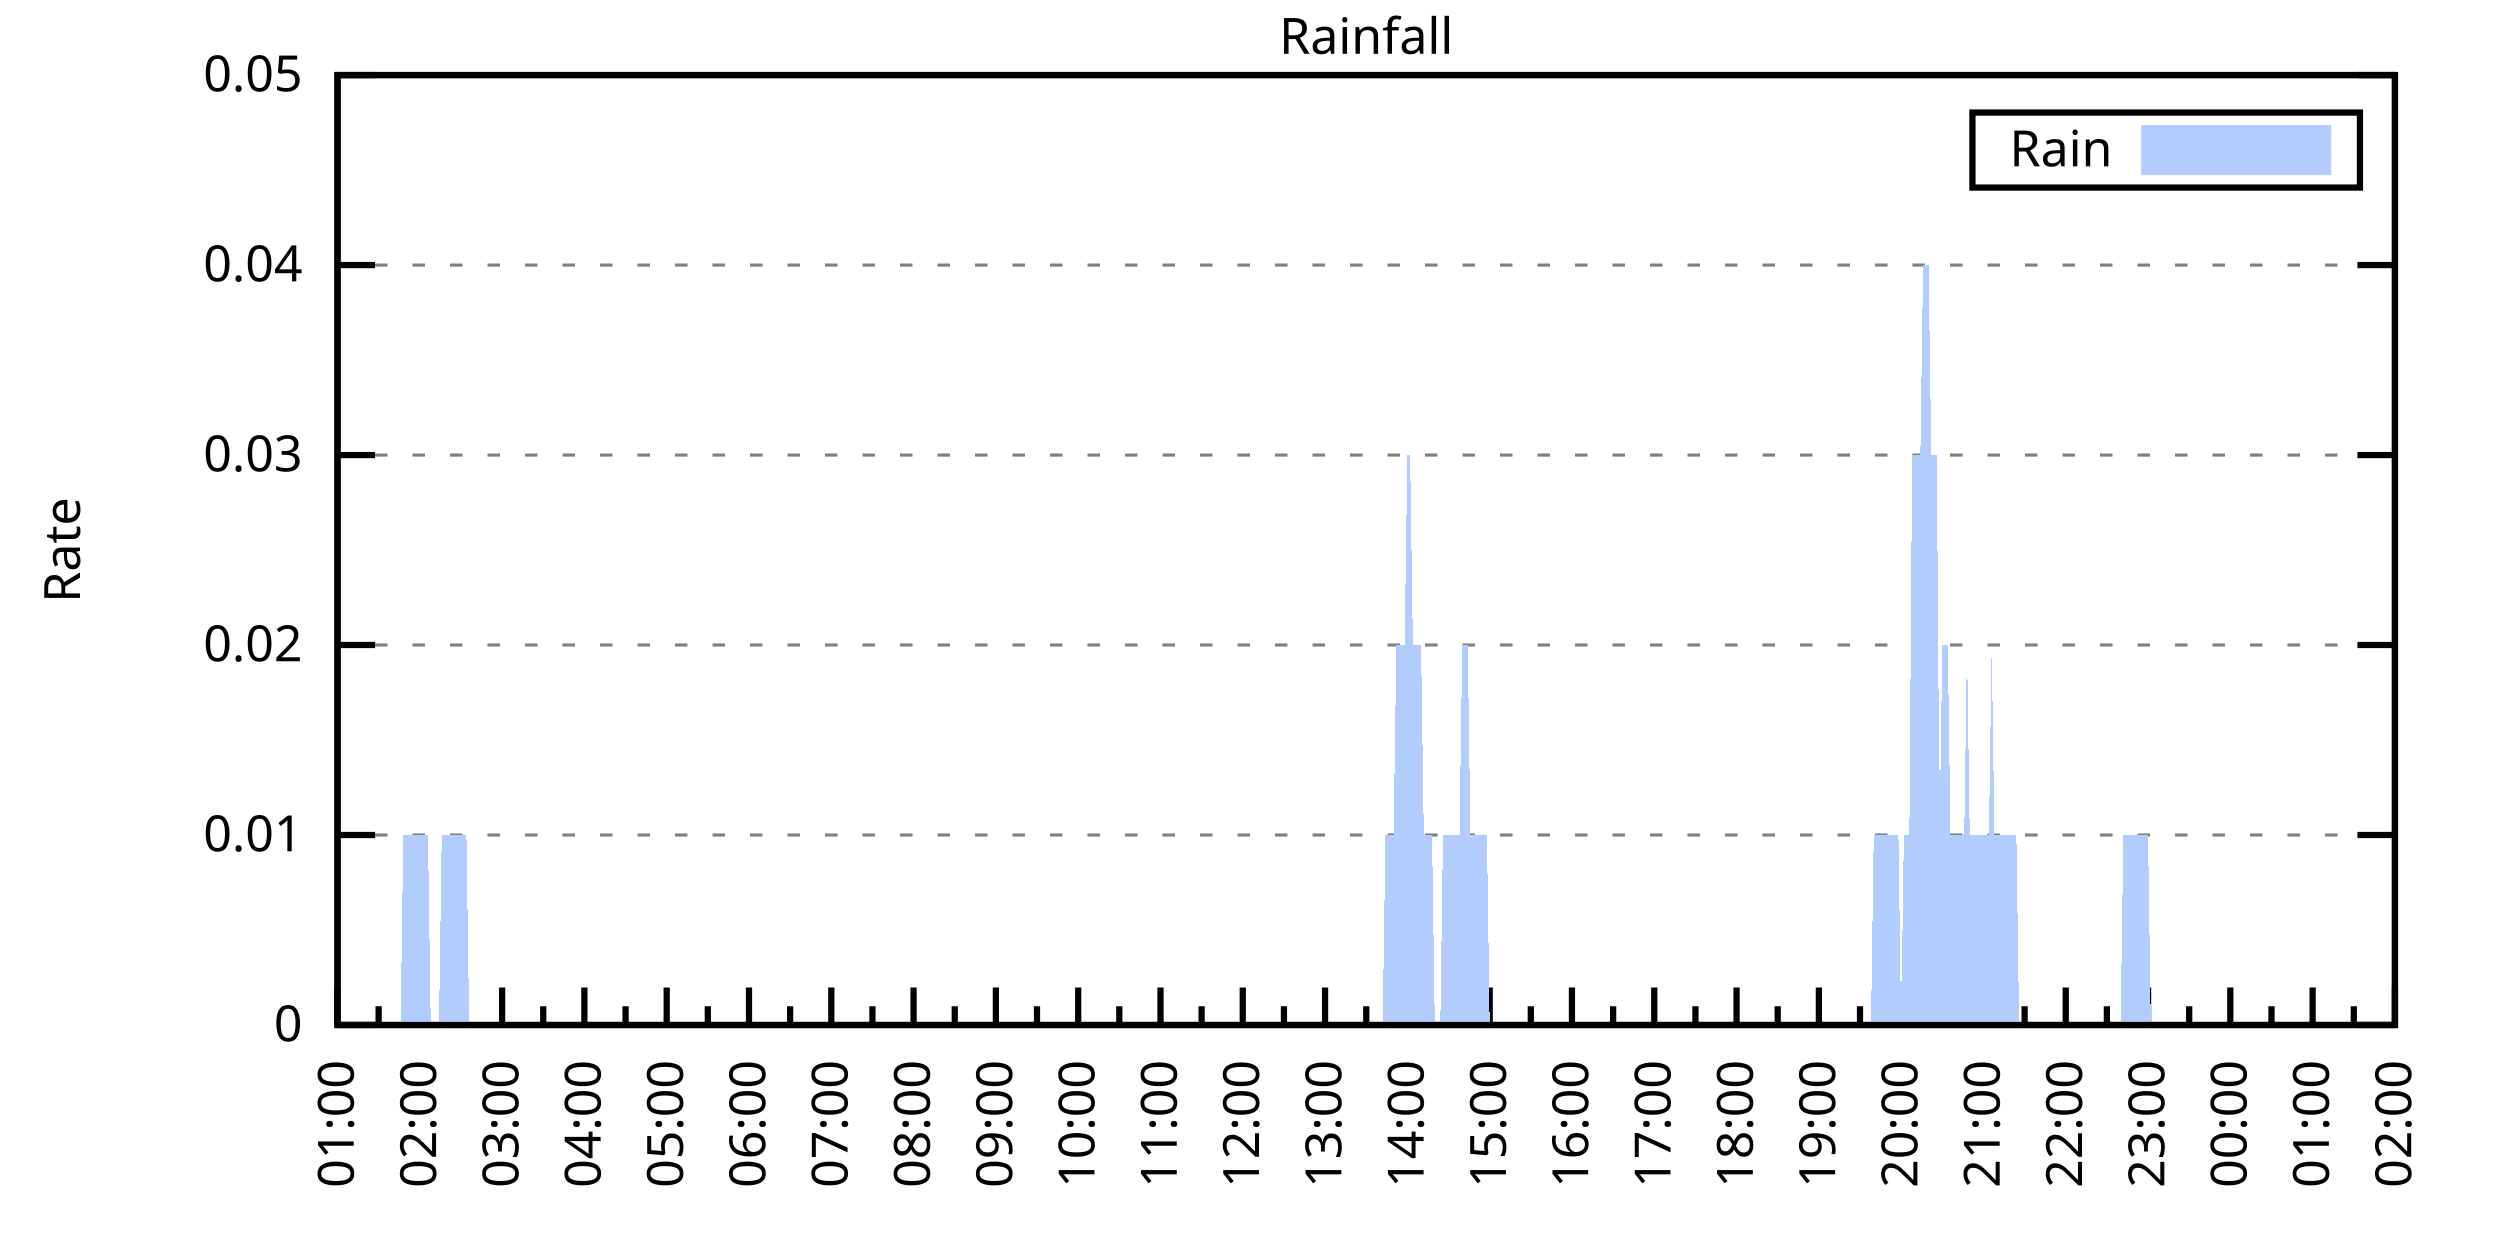
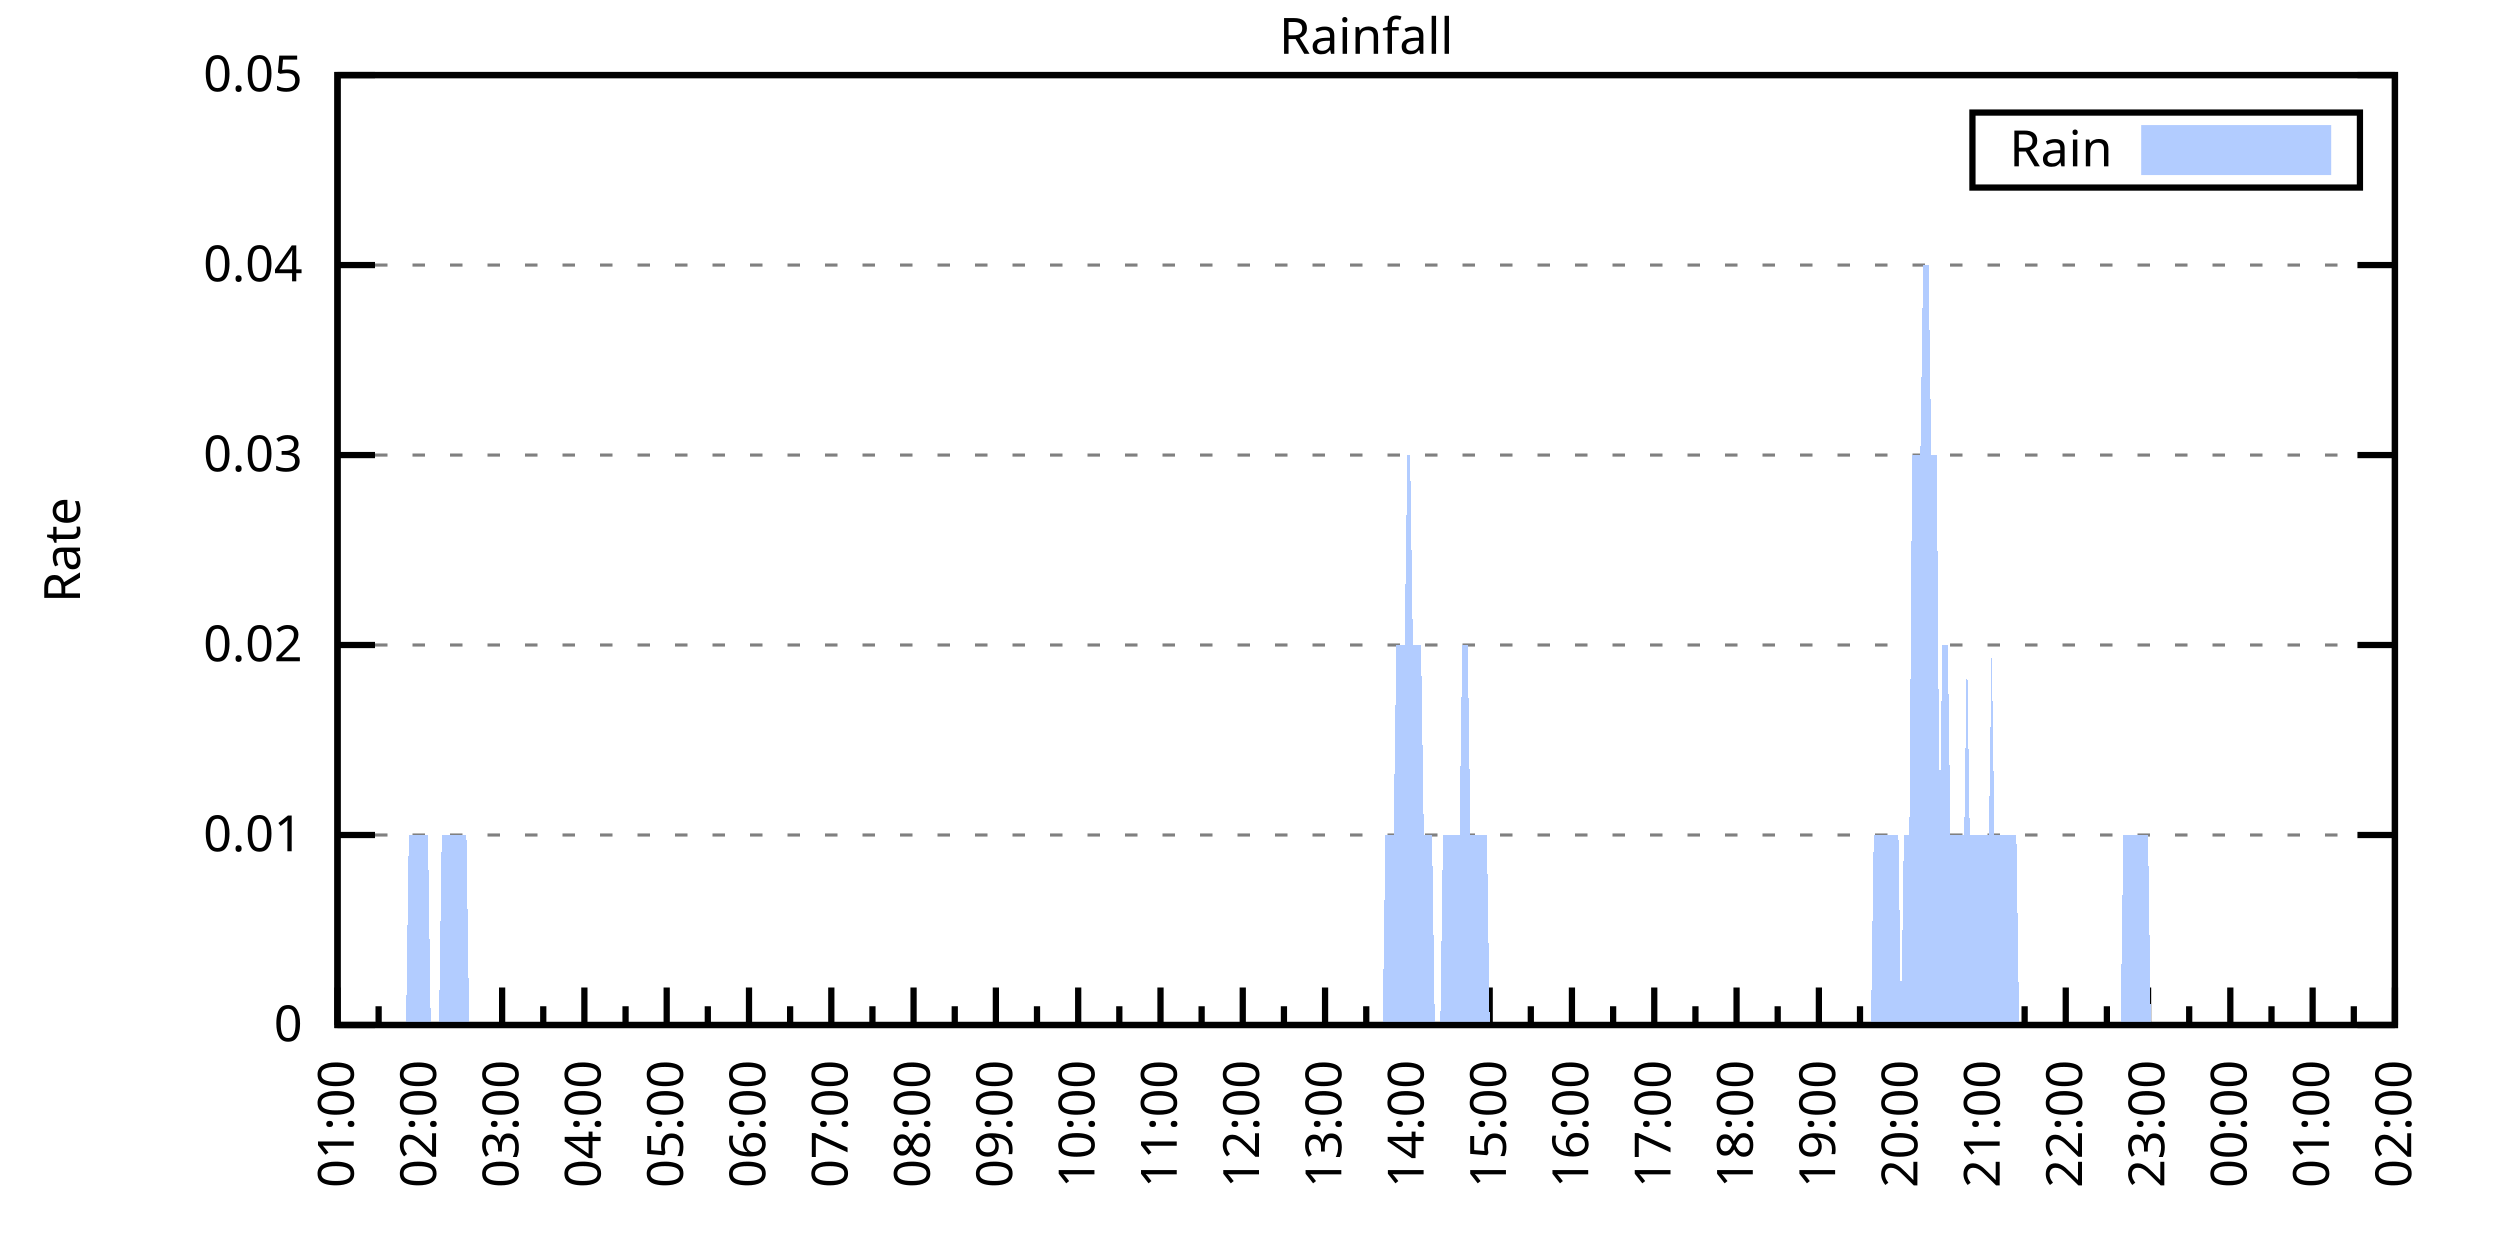
<svg xmlns="http://www.w3.org/2000/svg" xmlns:xlink="http://www.w3.org/1999/xlink" width="400" height="200" viewBox="0 0 400 200">
  <g id="gnuplot_canvas">
    <rect x="0" y="0" width="400" height="200" fill="none" />
    <defs>
      <circle id="gpDot" r="0.5" stroke-width="0.5" stroke="currentColor" />
      <path id="gpPt0" stroke-width="0.333" stroke="currentColor" d="M-1,0 h2 M0,-1 v2" />
      <path id="gpPt1" stroke-width="0.333" stroke="currentColor" d="M-1,-1 L1,1 M1,-1 L-1,1" />
      <path id="gpPt2" stroke-width="0.333" stroke="currentColor" d="M-1,0 L1,0 M0,-1 L0,1 M-1,-1 L1,1 M-1,1 L1,-1" />
      <rect id="gpPt3" stroke-width="0.333" stroke="currentColor" x="-1" y="-1" width="2" height="2" />
      <rect id="gpPt4" stroke-width="0.333" stroke="currentColor" fill="currentColor" x="-1" y="-1" width="2" height="2" />
      <circle id="gpPt5" stroke-width="0.333" stroke="currentColor" cx="0" cy="0" r="1" />
      <use xlink:href="#gpPt5" id="gpPt6" fill="currentColor" stroke="none" />
      <path id="gpPt7" stroke-width="0.333" stroke="currentColor" d="M0,-1.33 L-1.33,0.67 L1.33,0.67 z" />
      <use xlink:href="#gpPt7" id="gpPt8" fill="currentColor" stroke="none" />
      <use xlink:href="#gpPt7" id="gpPt9" stroke="currentColor" transform="rotate(180)" />
      <use xlink:href="#gpPt9" id="gpPt10" fill="currentColor" stroke="none" />
      <use xlink:href="#gpPt3" id="gpPt11" stroke="currentColor" transform="rotate(45)" />
      <use xlink:href="#gpPt11" id="gpPt12" fill="currentColor" stroke="none" />
      <path id="gpPt13" stroke-width="0.333" stroke="currentColor" d="M0,1.330 L1.265,0.411 L0.782,-1.067 L-0.782,-1.076 L-1.265,0.411 z" />
      <use xlink:href="#gpPt13" id="gpPt14" fill="currentColor" stroke="none" />
      <filter id="textbox" filterUnits="objectBoundingBox" x="0" y="0" height="1" width="1">
        <feFlood flood-color="white" flood-opacity="1" result="bgnd" />
        <feComposite in="SourceGraphic" in2="bgnd" operator="atop" />
      </filter>
      <filter id="greybox" filterUnits="objectBoundingBox" x="0" y="0" height="1" width="1">
        <feFlood flood-color="lightgrey" flood-opacity="1" result="grey" />
        <feComposite in="SourceGraphic" in2="grey" operator="atop" />
      </filter>
    </defs>
    <g fill="none" color="white" stroke="currentColor" stroke-width="1.00" stroke-linecap="butt" stroke-linejoin="miter">
</g>
    <g fill="none" color="black" stroke="currentColor" stroke-width="1.00" stroke-linecap="butt" stroke-linejoin="miter">
      <g stroke="none" shape-rendering="crispEdges">
        <polygon fill="rgb(255, 255, 255)" points="54.00,164.00 383.18,164.00 383.18,12.02 54.00,12.02 " />
      </g>
    </g>
    <g fill="none" color="black" stroke="currentColor" stroke-width="1.00" stroke-linecap="butt" stroke-linejoin="miter">
</g>
    <g fill="none" color="black" stroke="black" stroke-width="0.50" stroke-linecap="butt" stroke-linejoin="miter">
</g>
    <g fill="none" color="gray" stroke="currentColor" stroke-width="0.50" stroke-linecap="butt" stroke-linejoin="miter">
      <path stroke="gray" stroke-dasharray="2,4" class="gridline" d="M54.00,164.00 L383.19,164.00  " />
    </g>
    <g fill="none" color="gray" stroke="gray" stroke-width="1.00" stroke-linecap="butt" stroke-linejoin="miter">
</g>
    <g fill="none" color="black" stroke="currentColor" stroke-width="1.00" stroke-linecap="butt" stroke-linejoin="miter">
      <path stroke="black" d="M54.00,164.00 L60.00,164.00 M383.19,164.00 L377.19,164.00  " />
      <g transform="translate(48.40,166.60)" stroke="none" fill="black" font-family="Sans" font-size="8.00" text-anchor="end">
        <text>
          <tspan font-family="Sans"> 0</tspan>
        </text>
      </g>
    </g>
    <g fill="none" color="black" stroke="currentColor" stroke-width="1.00" stroke-linecap="butt" stroke-linejoin="miter">
</g>
    <g fill="none" color="black" stroke="black" stroke-width="0.50" stroke-linecap="butt" stroke-linejoin="miter">
</g>
    <g fill="none" color="gray" stroke="currentColor" stroke-width="0.50" stroke-linecap="butt" stroke-linejoin="miter">
      <path stroke="gray" stroke-dasharray="2,4" class="gridline" d="M54.00,133.60 L383.19,133.60  " />
    </g>
    <g fill="none" color="gray" stroke="gray" stroke-width="1.00" stroke-linecap="butt" stroke-linejoin="miter">
</g>
    <g fill="none" color="black" stroke="currentColor" stroke-width="1.00" stroke-linecap="butt" stroke-linejoin="miter">
      <path stroke="black" d="M54.00,133.60 L60.00,133.60 M383.19,133.60 L377.19,133.60  " />
      <g transform="translate(48.40,136.20)" stroke="none" fill="black" font-family="Sans" font-size="8.00" text-anchor="end">
        <text>
          <tspan font-family="Sans"> 0.01</tspan>
        </text>
      </g>
    </g>
    <g fill="none" color="black" stroke="currentColor" stroke-width="1.00" stroke-linecap="butt" stroke-linejoin="miter">
</g>
    <g fill="none" color="black" stroke="black" stroke-width="0.50" stroke-linecap="butt" stroke-linejoin="miter">
</g>
    <g fill="none" color="gray" stroke="currentColor" stroke-width="0.50" stroke-linecap="butt" stroke-linejoin="miter">
      <path stroke="gray" stroke-dasharray="2,4" class="gridline" d="M54.00,103.20 L383.19,103.20  " />
    </g>
    <g fill="none" color="gray" stroke="gray" stroke-width="1.00" stroke-linecap="butt" stroke-linejoin="miter">
</g>
    <g fill="none" color="black" stroke="currentColor" stroke-width="1.00" stroke-linecap="butt" stroke-linejoin="miter">
      <path stroke="black" d="M54.00,103.20 L60.00,103.20 M383.19,103.20 L377.19,103.20  " />
      <g transform="translate(48.40,105.80)" stroke="none" fill="black" font-family="Sans" font-size="8.00" text-anchor="end">
        <text>
          <tspan font-family="Sans"> 0.02</tspan>
        </text>
      </g>
    </g>
    <g fill="none" color="black" stroke="currentColor" stroke-width="1.00" stroke-linecap="butt" stroke-linejoin="miter">
</g>
    <g fill="none" color="black" stroke="black" stroke-width="0.50" stroke-linecap="butt" stroke-linejoin="miter">
</g>
    <g fill="none" color="gray" stroke="currentColor" stroke-width="0.50" stroke-linecap="butt" stroke-linejoin="miter">
      <path stroke="gray" stroke-dasharray="2,4" class="gridline" d="M54.00,72.81 L383.19,72.81  " />
    </g>
    <g fill="none" color="gray" stroke="gray" stroke-width="1.00" stroke-linecap="butt" stroke-linejoin="miter">
</g>
    <g fill="none" color="black" stroke="currentColor" stroke-width="1.00" stroke-linecap="butt" stroke-linejoin="miter">
      <path stroke="black" d="M54.00,72.81 L60.00,72.81 M383.19,72.81 L377.19,72.81  " />
      <g transform="translate(48.40,75.41)" stroke="none" fill="black" font-family="Sans" font-size="8.00" text-anchor="end">
        <text>
          <tspan font-family="Sans"> 0.03</tspan>
        </text>
      </g>
    </g>
    <g fill="none" color="black" stroke="currentColor" stroke-width="1.00" stroke-linecap="butt" stroke-linejoin="miter">
</g>
    <g fill="none" color="black" stroke="black" stroke-width="0.50" stroke-linecap="butt" stroke-linejoin="miter">
</g>
    <g fill="none" color="gray" stroke="currentColor" stroke-width="0.50" stroke-linecap="butt" stroke-linejoin="miter">
      <path stroke="gray" stroke-dasharray="2,4" class="gridline" d="M54.00,42.41 L383.19,42.41  " />
    </g>
    <g fill="none" color="gray" stroke="gray" stroke-width="1.00" stroke-linecap="butt" stroke-linejoin="miter">
</g>
    <g fill="none" color="black" stroke="currentColor" stroke-width="1.00" stroke-linecap="butt" stroke-linejoin="miter">
      <path stroke="black" d="M54.00,42.41 L60.00,42.41 M383.19,42.41 L377.19,42.41  " />
      <g transform="translate(48.40,45.01)" stroke="none" fill="black" font-family="Sans" font-size="8.00" text-anchor="end">
        <text>
          <tspan font-family="Sans"> 0.04</tspan>
        </text>
      </g>
    </g>
    <g fill="none" color="black" stroke="currentColor" stroke-width="1.00" stroke-linecap="butt" stroke-linejoin="miter">
</g>
    <g fill="none" color="black" stroke="black" stroke-width="0.50" stroke-linecap="butt" stroke-linejoin="miter">
</g>
    <g fill="none" color="gray" stroke="currentColor" stroke-width="0.50" stroke-linecap="butt" stroke-linejoin="miter">
      <path stroke="gray" stroke-dasharray="2,4" class="gridline" d="M54.00,12.01 L383.19,12.01  " />
    </g>
    <g fill="none" color="gray" stroke="gray" stroke-width="1.00" stroke-linecap="butt" stroke-linejoin="miter">
</g>
    <g fill="none" color="black" stroke="currentColor" stroke-width="1.00" stroke-linecap="butt" stroke-linejoin="miter">
      <path stroke="black" d="M54.00,12.01 L60.00,12.01 M383.19,12.01 L377.19,12.01  " />
      <g transform="translate(48.40,14.61)" stroke="none" fill="black" font-family="Sans" font-size="8.00" text-anchor="end">
        <text>
          <tspan font-family="Sans"> 0.05</tspan>
        </text>
      </g>
    </g>
    <g fill="none" color="black" stroke="currentColor" stroke-width="1.00" stroke-linecap="butt" stroke-linejoin="miter">
      <path stroke="black" d="M54.00,164.00 L54.00,158.00  " />
      <g transform="translate(56.60,169.60) rotate(270)" stroke="none" fill="black" font-family="Sans" font-size="8.00" text-anchor="end">
        <text>
          <tspan font-family="Sans">01:00</tspan>
        </text>
      </g>
    </g>
    <g fill="none" color="black" stroke="currentColor" stroke-width="1.00" stroke-linecap="butt" stroke-linejoin="miter">
      <path stroke="black" d="M60.58,164.00 L60.58,161.00 M67.17,164.00 L67.17,158.00  " />
      <g transform="translate(69.77,169.60) rotate(270)" stroke="none" fill="black" font-family="Sans" font-size="8.00" text-anchor="end">
        <text>
          <tspan font-family="Sans">02:00</tspan>
        </text>
      </g>
    </g>
    <g fill="none" color="black" stroke="currentColor" stroke-width="1.00" stroke-linecap="butt" stroke-linejoin="miter">
      <path stroke="black" d="M73.75,164.00 L73.75,161.00 M80.34,164.00 L80.34,158.00  " />
      <g transform="translate(82.94,169.60) rotate(270)" stroke="none" fill="black" font-family="Sans" font-size="8.00" text-anchor="end">
        <text>
          <tspan font-family="Sans">03:00</tspan>
        </text>
      </g>
    </g>
    <g fill="none" color="black" stroke="currentColor" stroke-width="1.00" stroke-linecap="butt" stroke-linejoin="miter">
      <path stroke="black" d="M86.92,164.00 L86.92,161.00 M93.50,164.00 L93.50,158.00  " />
      <g transform="translate(96.10,169.60) rotate(270)" stroke="none" fill="black" font-family="Sans" font-size="8.00" text-anchor="end">
        <text>
          <tspan font-family="Sans">04:00</tspan>
        </text>
      </g>
    </g>
    <g fill="none" color="black" stroke="currentColor" stroke-width="1.00" stroke-linecap="butt" stroke-linejoin="miter">
      <path stroke="black" d="M100.09,164.00 L100.09,161.00 M106.67,164.00 L106.67,158.00  " />
      <g transform="translate(109.27,169.60) rotate(270)" stroke="none" fill="black" font-family="Sans" font-size="8.00" text-anchor="end">
        <text>
          <tspan font-family="Sans">05:00</tspan>
        </text>
      </g>
    </g>
    <g fill="none" color="black" stroke="currentColor" stroke-width="1.00" stroke-linecap="butt" stroke-linejoin="miter">
      <path stroke="black" d="M113.25,164.00 L113.25,161.00 M119.84,164.00 L119.84,158.00  " />
      <g transform="translate(122.44,169.60) rotate(270)" stroke="none" fill="black" font-family="Sans" font-size="8.00" text-anchor="end">
        <text>
          <tspan font-family="Sans">06:00</tspan>
        </text>
      </g>
    </g>
    <g fill="none" color="black" stroke="currentColor" stroke-width="1.00" stroke-linecap="butt" stroke-linejoin="miter">
      <path stroke="black" d="M126.42,164.00 L126.42,161.00 M133.01,164.00 L133.01,158.00  " />
      <g transform="translate(135.61,169.60) rotate(270)" stroke="none" fill="black" font-family="Sans" font-size="8.00" text-anchor="end">
        <text>
          <tspan font-family="Sans">07:00</tspan>
        </text>
      </g>
    </g>
    <g fill="none" color="black" stroke="currentColor" stroke-width="1.00" stroke-linecap="butt" stroke-linejoin="miter">
      <path stroke="black" d="M139.59,164.00 L139.59,161.00 M146.17,164.00 L146.17,158.00  " />
      <g transform="translate(148.77,169.60) rotate(270)" stroke="none" fill="black" font-family="Sans" font-size="8.00" text-anchor="end">
        <text>
          <tspan font-family="Sans">08:00</tspan>
        </text>
      </g>
    </g>
    <g fill="none" color="black" stroke="currentColor" stroke-width="1.00" stroke-linecap="butt" stroke-linejoin="miter">
      <path stroke="black" d="M152.76,164.00 L152.76,161.00 M159.34,164.00 L159.34,158.00  " />
      <g transform="translate(161.94,169.60) rotate(270)" stroke="none" fill="black" font-family="Sans" font-size="8.00" text-anchor="end">
        <text>
          <tspan font-family="Sans">09:00</tspan>
        </text>
      </g>
    </g>
    <g fill="none" color="black" stroke="currentColor" stroke-width="1.00" stroke-linecap="butt" stroke-linejoin="miter">
      <path stroke="black" d="M165.92,164.00 L165.92,161.00 M172.51,164.00 L172.51,158.00  " />
      <g transform="translate(175.11,169.60) rotate(270)" stroke="none" fill="black" font-family="Sans" font-size="8.00" text-anchor="end">
        <text>
          <tspan font-family="Sans">10:00</tspan>
        </text>
      </g>
    </g>
    <g fill="none" color="black" stroke="currentColor" stroke-width="1.00" stroke-linecap="butt" stroke-linejoin="miter">
      <path stroke="black" d="M179.09,164.00 L179.09,161.00 M185.68,164.00 L185.68,158.00  " />
      <g transform="translate(188.28,169.60) rotate(270)" stroke="none" fill="black" font-family="Sans" font-size="8.00" text-anchor="end">
        <text>
          <tspan font-family="Sans">11:00</tspan>
        </text>
      </g>
    </g>
    <g fill="none" color="black" stroke="currentColor" stroke-width="1.00" stroke-linecap="butt" stroke-linejoin="miter">
      <path stroke="black" d="M192.26,164.00 L192.26,161.00 M198.84,164.00 L198.84,158.00  " />
      <g transform="translate(201.44,169.60) rotate(270)" stroke="none" fill="black" font-family="Sans" font-size="8.00" text-anchor="end">
        <text>
          <tspan font-family="Sans">12:00</tspan>
        </text>
      </g>
    </g>
    <g fill="none" color="black" stroke="currentColor" stroke-width="1.00" stroke-linecap="butt" stroke-linejoin="miter">
      <path stroke="black" d="M205.43,164.00 L205.43,161.00 M212.01,164.00 L212.01,158.00  " />
      <g transform="translate(214.61,169.60) rotate(270)" stroke="none" fill="black" font-family="Sans" font-size="8.00" text-anchor="end">
        <text>
          <tspan font-family="Sans">13:00</tspan>
        </text>
      </g>
    </g>
    <g fill="none" color="black" stroke="currentColor" stroke-width="1.00" stroke-linecap="butt" stroke-linejoin="miter">
      <path stroke="black" d="M218.60,164.00 L218.60,161.00 M225.18,164.00 L225.18,158.00  " />
      <g transform="translate(227.78,169.60) rotate(270)" stroke="none" fill="black" font-family="Sans" font-size="8.00" text-anchor="end">
        <text>
          <tspan font-family="Sans">14:00</tspan>
        </text>
      </g>
    </g>
    <g fill="none" color="black" stroke="currentColor" stroke-width="1.00" stroke-linecap="butt" stroke-linejoin="miter">
      <path stroke="black" d="M231.76,164.00 L231.76,161.00 M238.35,164.00 L238.35,158.00  " />
      <g transform="translate(240.95,169.60) rotate(270)" stroke="none" fill="black" font-family="Sans" font-size="8.00" text-anchor="end">
        <text>
          <tspan font-family="Sans">15:00</tspan>
        </text>
      </g>
    </g>
    <g fill="none" color="black" stroke="currentColor" stroke-width="1.00" stroke-linecap="butt" stroke-linejoin="miter">
      <path stroke="black" d="M244.93,164.00 L244.93,161.00 M251.51,164.00 L251.51,158.00  " />
      <g transform="translate(254.11,169.60) rotate(270)" stroke="none" fill="black" font-family="Sans" font-size="8.00" text-anchor="end">
        <text>
          <tspan font-family="Sans">16:00</tspan>
        </text>
      </g>
    </g>
    <g fill="none" color="black" stroke="currentColor" stroke-width="1.00" stroke-linecap="butt" stroke-linejoin="miter">
      <path stroke="black" d="M258.10,164.00 L258.10,161.00 M264.68,164.00 L264.68,158.00  " />
      <g transform="translate(267.28,169.60) rotate(270)" stroke="none" fill="black" font-family="Sans" font-size="8.00" text-anchor="end">
        <text>
          <tspan font-family="Sans">17:00</tspan>
        </text>
      </g>
    </g>
    <g fill="none" color="black" stroke="currentColor" stroke-width="1.00" stroke-linecap="butt" stroke-linejoin="miter">
      <path stroke="black" d="M271.27,164.00 L271.27,161.00 M277.85,164.00 L277.85,158.00  " />
      <g transform="translate(280.45,169.60) rotate(270)" stroke="none" fill="black" font-family="Sans" font-size="8.00" text-anchor="end">
        <text>
          <tspan font-family="Sans">18:00</tspan>
        </text>
      </g>
    </g>
    <g fill="none" color="black" stroke="currentColor" stroke-width="1.00" stroke-linecap="butt" stroke-linejoin="miter">
      <path stroke="black" d="M284.43,164.00 L284.43,161.00 M291.02,164.00 L291.02,158.00  " />
      <g transform="translate(293.62,169.60) rotate(270)" stroke="none" fill="black" font-family="Sans" font-size="8.00" text-anchor="end">
        <text>
          <tspan font-family="Sans">19:00</tspan>
        </text>
      </g>
    </g>
    <g fill="none" color="black" stroke="currentColor" stroke-width="1.00" stroke-linecap="butt" stroke-linejoin="miter">
      <path stroke="black" d="M297.60,164.00 L297.60,161.00 M304.18,164.00 L304.18,158.00  " />
      <g transform="translate(306.78,169.60) rotate(270)" stroke="none" fill="black" font-family="Sans" font-size="8.00" text-anchor="end">
        <text>
          <tspan font-family="Sans">20:00</tspan>
        </text>
      </g>
    </g>
    <g fill="none" color="black" stroke="currentColor" stroke-width="1.00" stroke-linecap="butt" stroke-linejoin="miter">
      <path stroke="black" d="M310.77,164.00 L310.77,161.00 M317.35,164.00 L317.35,158.00  " />
      <g transform="translate(319.95,169.60) rotate(270)" stroke="none" fill="black" font-family="Sans" font-size="8.00" text-anchor="end">
        <text>
          <tspan font-family="Sans">21:00</tspan>
        </text>
      </g>
    </g>
    <g fill="none" color="black" stroke="currentColor" stroke-width="1.00" stroke-linecap="butt" stroke-linejoin="miter">
      <path stroke="black" d="M323.94,164.00 L323.94,161.00 M330.52,164.00 L330.52,158.00  " />
      <g transform="translate(333.12,169.60) rotate(270)" stroke="none" fill="black" font-family="Sans" font-size="8.00" text-anchor="end">
        <text>
          <tspan font-family="Sans">22:00</tspan>
        </text>
      </g>
    </g>
    <g fill="none" color="black" stroke="currentColor" stroke-width="1.00" stroke-linecap="butt" stroke-linejoin="miter">
      <path stroke="black" d="M337.10,164.00 L337.10,161.00 M343.69,164.00 L343.69,158.00  " />
      <g transform="translate(346.29,169.60) rotate(270)" stroke="none" fill="black" font-family="Sans" font-size="8.00" text-anchor="end">
        <text>
          <tspan font-family="Sans">23:00</tspan>
        </text>
      </g>
    </g>
    <g fill="none" color="black" stroke="currentColor" stroke-width="1.00" stroke-linecap="butt" stroke-linejoin="miter">
      <path stroke="black" d="M350.27,164.00 L350.27,161.00 M356.85,164.00 L356.85,158.00  " />
      <g transform="translate(359.45,169.60) rotate(270)" stroke="none" fill="black" font-family="Sans" font-size="8.00" text-anchor="end">
        <text>
          <tspan font-family="Sans">00:00</tspan>
        </text>
      </g>
    </g>
    <g fill="none" color="black" stroke="currentColor" stroke-width="1.00" stroke-linecap="butt" stroke-linejoin="miter">
      <path stroke="black" d="M363.44,164.00 L363.44,161.00 M370.02,164.00 L370.02,158.00  " />
      <g transform="translate(372.62,169.60) rotate(270)" stroke="none" fill="black" font-family="Sans" font-size="8.00" text-anchor="end">
        <text>
          <tspan font-family="Sans">01:00</tspan>
        </text>
      </g>
    </g>
    <g fill="none" color="black" stroke="currentColor" stroke-width="1.00" stroke-linecap="butt" stroke-linejoin="miter">
      <path stroke="black" d="M376.61,164.00 L376.61,161.00 M383.19,164.00 L383.19,158.00  " />
      <g transform="translate(385.79,169.60) rotate(270)" stroke="none" fill="black" font-family="Sans" font-size="8.00" text-anchor="end">
        <text>
          <tspan font-family="Sans">02:00</tspan>
        </text>
      </g>
    </g>
    <g fill="none" color="black" stroke="currentColor" stroke-width="1.00" stroke-linecap="butt" stroke-linejoin="miter">
</g>
    <g fill="none" color="black" stroke="currentColor" stroke-width="1.00" stroke-linecap="butt" stroke-linejoin="miter">
      <path stroke="black" d="M54.00,12.01 L54.00,164.00 L383.19,164.00 L383.19,12.01 L54.00,12.01 Z  " />
    </g>
    <g fill="none" color="black" stroke="currentColor" stroke-width="1.00" stroke-linecap="butt" stroke-linejoin="miter">
      <g transform="translate(12.80,88.01) rotate(270)" stroke="none" fill="black" font-family="Sans" font-size="8.00" text-anchor="middle">
        <text>
          <tspan font-family="Sans">Rate</tspan>
        </text>
      </g>
    </g>
    <g fill="none" color="black" stroke="currentColor" stroke-width="1.00" stroke-linecap="butt" stroke-linejoin="miter">
</g>
    <g fill="none" color="black" stroke="currentColor" stroke-width="1.00" stroke-linecap="butt" stroke-linejoin="miter">
      <path stroke="black" d="M315.59,30.01 L315.59,18.01 L377.59,18.01 L377.59,30.01 L315.59,30.01 Z  " />
    </g>
    <g id="Rainfall_plot_1">
      <g fill="none" color="white" stroke="black" stroke-width="2.00" stroke-linecap="butt" stroke-linejoin="miter">
</g>
      <g fill="none" color="black" stroke="currentColor" stroke-width="2.00" stroke-linecap="butt" stroke-linejoin="miter">
        <g transform="translate(337.99,26.61)" stroke="none" fill="black" font-family="Sans" font-size="8.00" text-anchor="end">
          <text>
            <tspan font-family="Sans">Rain</tspan>
          </text>
        </g>
      </g>
      <g fill="none" color="black" stroke="currentColor" stroke-width="2.00" stroke-linecap="butt" stroke-linejoin="miter">
        <g stroke="none" shape-rendering="crispEdges">
          <polygon fill="rgb(178, 204, 255)" points="343.59,27.01 371.99,27.01 371.99,21.01 343.59,21.01 " />
        </g>
        <path stroke="rgb(178, 204, 255)" d="M343.59,27.01 L371.99,27.01 L371.99,21.01 L343.59,21.01 L343.59,27.01 Z  " />
      </g>
      <g fill="none" color="black" stroke="currentColor" stroke-width="2.00" stroke-linecap="butt" stroke-linejoin="miter">
        <g stroke="none" shape-rendering="crispEdges">
-           <polygon fill="rgb(178, 204, 255)" points="57.51,164.00 57.95,164.00 58.39,164.00 58.83,164.00 59.27,164.00 59.71,164.00 60.14,164.00 60.58,164.00 61.02,164.00 61.46,164.00 61.90,164.00 62.34,164.00 62.78,164.00 63.22,164.00 63.66,164.00 64.10,164.00 64.53,133.60 64.97,133.60 65.41,133.60 65.85,133.60 66.29,133.60 66.73,133.60 67.17,133.60 67.61,133.60 68.05,133.60 68.48,133.60 68.92,164.00 69.36,164.00 69.80,164.00 70.24,164.00 70.68,133.60 71.12,133.60 71.56,133.60 72.00,133.60 72.43,133.60 72.87,133.60 73.31,133.60 73.75,133.60 74.19,133.60 74.63,133.60 75.07,164.00 75.51,164.00 75.95,164.00 76.38,164.00 76.82,164.00 77.26,164.00 77.70,164.00 78.14,164.00 78.58,164.00 79.02,164.00 79.46,164.00 79.90,164.00 80.34,164.00 80.77,164.00 81.21,164.00 81.65,164.00 82.09,164.00 82.53,164.00 82.97,164.00 83.41,164.00 83.85,164.00 84.29,164.00 84.72,164.00 85.16,164.00 85.60,164.00 86.04,164.00 86.48,164.00 86.92,164.00 87.36,164.00 87.80,164.00 88.24,164.00 88.67,164.00 89.11,164.00 89.55,164.00 89.99,164.00 90.43,164.00 90.87,164.00 91.31,164.00 91.75,164.00 92.19,164.00 92.62,164.00 93.06,164.00 93.50,164.00 93.94,164.00 94.38,164.00 94.82,164.00 95.26,164.00 95.70,164.00 96.14,164.00 96.58,164.00 97.01,164.00 97.45,164.00 97.89,164.00 98.33,164.00 98.77,164.00 99.21,164.00 99.65,164.00 100.09,164.00 100.53,164.00 100.96,164.00 101.40,164.00 101.84,164.00 102.28,164.00 102.72,164.00 103.16,164.00 103.60,164.00 104.04,164.00 104.48,164.00 104.91,164.00 105.35,164.00 105.79,164.00 106.23,164.00 106.67,164.00 107.11,164.00 107.55,164.00 107.99,164.00 108.43,164.00 108.87,164.00 109.30,164.00 109.74,164.00 110.18,164.00 110.62,164.00 111.06,164.00 111.50,164.00 111.94,164.00 112.38,164.00 112.82,164.00 113.25,164.00 113.69,164.00 114.13,164.00 114.57,164.00 115.01,164.00 115.45,164.00 115.89,164.00 116.33,164.00 116.77,164.00 117.20,164.00 117.64,164.00 118.08,164.00 118.52,164.00 118.96,164.00 119.40,164.00 119.84,164.00 120.28,164.00 120.72,164.00 121.15,164.00 121.59,164.00 122.03,164.00 122.47,164.00 122.91,164.00 123.35,164.00 123.79,164.00 124.23,164.00 124.67,164.00 125.11,164.00 125.54,164.00 125.98,164.00 126.42,164.00 126.86,164.00 127.30,164.00 127.74,164.00 128.18,164.00 128.62,164.00 129.06,164.00 129.49,164.00 129.93,164.00 130.37,164.00 130.81,164.00 131.25,164.00 131.69,164.00 132.13,164.00 132.57,164.00 133.01,164.00 133.44,164.00 133.88,164.00 134.32,164.00 134.76,164.00 135.20,164.00 135.64,164.00 136.08,164.00 136.52,164.00 136.96,164.00 137.39,164.00 137.83,164.00 138.27,164.00 138.71,164.00 139.15,164.00 139.59,164.00 140.03,164.00 140.47,164.00 140.91,164.00 141.35,164.00 141.78,164.00 142.22,164.00 142.66,164.00 143.10,164.00 143.54,164.00 143.98,164.00 144.42,164.00 144.86,164.00 145.30,164.00 145.73,164.00 146.17,164.00 146.61,164.00 147.05,164.00 147.49,164.00 147.93,164.00 148.37,164.00 148.81,164.00 149.25,164.00 149.68,164.00 150.12,164.00 150.56,164.00 151.00,164.00 151.44,164.00 151.88,164.00 152.32,164.00 152.76,164.00 153.20,164.00 153.63,164.00 154.07,164.00 154.51,164.00 154.95,164.00 155.39,164.00 155.83,164.00 156.27,164.00 156.71,164.00 157.15,164.00 157.59,164.00 158.02,164.00 158.46,164.00 158.90,164.00 159.34,164.00 159.78,164.00 160.22,164.00 160.66,164.00 161.10,164.00 161.54,164.00 161.97,164.00 162.41,164.00 162.85,164.00 163.29,164.00 163.73,164.00 164.17,164.00 164.61,164.00 165.05,164.00 165.49,164.00 165.92,164.00 166.36,164.00 166.80,164.00 167.24,164.00 167.68,164.00 168.12,164.00 168.56,164.00 169.00,164.00 169.44,164.00 169.87,164.00 170.31,164.00 170.75,164.00 171.19,164.00 171.63,164.00 172.07,164.00 172.51,164.00 172.95,164.00 173.39,164.00 173.83,164.00 174.26,164.00 174.70,164.00 175.14,164.00 175.58,164.00 176.02,164.00 176.46,164.00 176.90,164.00 177.34,164.00 177.78,164.00 178.21,164.00 178.65,164.00 179.09,164.00 179.53,164.00 179.97,164.00 180.41,164.00 180.85,164.00 181.29,164.00 181.73,164.00 182.16,164.00 182.60,164.00 183.04,164.00 183.48,164.00 183.92,164.00 184.36,164.00 184.80,164.00 185.24,164.00 185.68,164.00 186.11,164.00 186.55,164.00 186.99,164.00 187.43,164.00 187.87,164.00 188.31,164.00 188.75,164.00 189.19,164.00 189.63,164.00 190.07,164.00 190.50,164.00 190.94,164.00 191.38,164.00 191.82,164.00 192.26,164.00 192.70,164.00 193.14,164.00 193.58,164.00 194.02,164.00 194.45,164.00 194.89,164.00 195.33,164.00 195.77,164.00 196.21,164.00 196.65,164.00 197.09,164.00 197.53,164.00 197.97,164.00 198.40,164.00 198.84,164.00 199.28,164.00 199.72,164.00 200.16,164.00 200.60,164.00 201.04,164.00 201.48,164.00 201.92,164.00 202.35,164.00 202.79,164.00 203.23,164.00 203.67,164.00 204.11,164.00 204.55,164.00 204.99,164.00 205.43,164.00 205.87,164.00 206.31,164.00 206.74,164.00 207.18,164.00 207.62,164.00 208.06,164.00 208.50,164.00 208.94,164.00 209.38,164.00 209.82,164.00 210.26,164.00 210.69,164.00 211.13,164.00 211.57,164.00 212.01,164.00 212.45,164.00 212.89,164.00 213.33,164.00 213.77,164.00 214.21,164.00 214.64,164.00 215.08,164.00 215.52,164.00 215.96,164.00 216.40,164.00 216.84,164.00 217.28,164.00 217.72,164.00 218.16,164.00 218.60,164.00 219.03,164.00 219.47,164.00 219.91,164.00 220.35,164.00 220.79,164.00 221.23,164.00 221.67,133.60 222.11,133.60 222.55,133.60 222.98,133.60 223.42,103.20 223.86,103.20 224.30,103.20 224.74,103.20 225.18,72.81 225.62,72.81 226.06,103.20 226.50,103.20 226.93,103.20 227.37,103.20 227.81,133.60 228.25,133.60 228.69,133.60 229.13,133.60 229.57,164.00 230.01,164.00 230.45,164.00 230.88,133.60 231.32,133.60 231.76,133.60 232.20,133.60 232.64,133.60 233.08,133.60 233.52,133.60 233.96,103.20 234.40,103.20 234.84,103.20 235.27,133.60 235.71,133.60 236.15,133.60 236.59,133.60 237.03,133.60 237.47,133.60 237.91,133.60 238.35,164.00 238.79,164.00 239.22,164.00 239.66,164.00 240.10,164.00 240.54,164.00 240.98,164.00 241.42,164.00 241.86,164.00 242.30,164.00 242.74,164.00 243.17,164.00 243.61,164.00 244.05,164.00 244.49,164.00 244.93,164.00 245.37,164.00 245.81,164.00 246.25,164.00 246.69,164.00 247.12,164.00 247.56,164.00 248.00,164.00 248.44,164.00 248.88,164.00 249.32,164.00 249.76,164.00 250.20,164.00 250.64,164.00 251.08,164.00 251.51,164.00 251.95,164.00 252.39,164.00 252.83,164.00 253.27,164.00 253.71,164.00 254.15,164.00 254.59,164.00 255.03,164.00 255.46,164.00 255.90,164.00 256.34,164.00 256.78,164.00 257.22,164.00 257.66,164.00 258.10,164.00 258.54,164.00 258.98,164.00 259.41,164.00 259.85,164.00 260.29,164.00 260.73,164.00 261.17,164.00 261.61,164.00 262.05,164.00 262.49,164.00 262.93,164.00 263.36,164.00 263.80,164.00 264.24,164.00 264.68,164.00 265.12,164.00 265.56,164.00 266.00,164.00 266.44,164.00 266.88,164.00 267.32,164.00 267.75,164.00 268.19,164.00 268.63,164.00 269.07,164.00 269.51,164.00 269.95,164.00 270.39,164.00 270.83,164.00 271.27,164.00 271.70,164.00 272.14,164.00 272.58,164.00 273.02,164.00 273.46,164.00 273.90,164.00 274.34,164.00 274.78,164.00 275.22,164.00 275.65,164.00 276.09,164.00 276.53,164.00 276.97,164.00 277.41,164.00 277.85,164.00 278.29,164.00 278.73,164.00 279.17,164.00 279.60,164.00 280.04,164.00 280.48,164.00 280.92,164.00 281.36,164.00 281.80,164.00 282.24,164.00 282.68,164.00 283.12,164.00 283.56,164.00 283.99,164.00 284.43,164.00 284.87,164.00 285.31,164.00 285.75,164.00 286.19,164.00 286.63,164.00 287.07,164.00 287.51,164.00 287.94,164.00 288.38,164.00 288.82,164.00 289.26,164.00 289.70,164.00 290.14,164.00 290.58,164.00 291.02,164.00 291.46,164.00 291.89,164.00 292.33,164.00 292.77,164.00 293.21,164.00 293.65,164.00 294.09,164.00 294.53,164.00 294.97,164.00 295.41,164.00 295.84,164.00 296.28,164.00 296.72,164.00 297.16,164.00 297.60,164.00 298.04,164.00 298.48,164.00 298.92,164.00 299.36,164.00 299.80,133.60 300.23,133.60 300.67,133.60 301.11,133.60 301.55,133.60 301.99,133.60 302.43,133.60 302.87,133.60 303.31,133.60 303.75,133.60 304.18,164.00 304.62,133.60 305.06,133.60 305.50,133.60 305.94,72.81 306.38,72.81 306.82,72.81 307.26,72.81 307.70,42.41 308.13,42.41 308.57,42.41 309.01,72.81 309.45,72.81 309.89,72.81 310.33,133.60 310.77,103.20 311.21,103.20 311.65,103.20 312.08,133.60 312.52,133.60 312.96,133.60 313.40,133.60 313.84,133.60 314.28,133.60 314.72,103.20 315.16,133.60 315.60,133.60 316.04,133.60 316.47,133.60 316.91,133.60 317.35,133.60 317.79,133.60 318.23,133.60 318.67,103.20 319.11,133.60 319.55,133.60 319.99,133.60 320.42,133.60 320.86,133.60 321.30,133.60 321.74,133.60 322.18,133.60 322.62,133.60 323.06,164.00 323.50,164.00 323.94,164.00 324.37,164.00 324.81,164.00 325.25,164.00 325.69,164.00 326.13,164.00 326.57,164.00 327.01,164.00 327.45,164.00 327.89,164.00 328.33,164.00 328.76,164.00 329.20,164.00 329.64,164.00 330.08,164.00 330.52,164.00 330.96,164.00 331.40,164.00 331.84,164.00 332.28,164.00 332.71,164.00 333.15,164.00 333.59,164.00 334.03,164.00 334.47,164.00 334.91,164.00 335.35,164.00 335.79,164.00 336.23,164.00 336.66,164.00 337.10,164.00 337.54,164.00 337.98,164.00 338.42,164.00 338.86,164.00 339.30,164.00 339.74,133.60 340.18,133.60 340.61,133.60 341.05,133.60 341.49,133.60 341.93,133.60 342.37,133.60 342.81,133.60 343.25,133.60 343.69,133.60 344.13,164.00 344.57,164.00 345.00,164.00 345.44,164.00 345.88,164.00 346.32,164.00 346.76,164.00 347.20,164.00 347.64,164.00 348.08,164.00 348.52,164.00 348.95,164.00 349.39,164.00 349.83,164.00 350.27,164.00 350.71,164.00 351.15,164.00 351.59,164.00 352.03,164.00 352.47,164.00 352.90,164.00 353.34,164.00 353.78,164.00 354.22,164.00 354.66,164.00 355.10,164.00 355.54,164.00 355.98,164.00 356.42,164.00 356.85,164.00 357.29,164.00 357.73,164.00 358.17,164.00 358.61,164.00 359.05,164.00 359.49,164.00 359.93,164.00 360.37,164.00 360.81,164.00 361.24,164.00 361.68,164.00 362.12,164.00 362.56,164.00 363.00,164.00 363.44,164.00 363.88,164.00 364.32,164.00 364.76,164.00 365.19,164.00 365.63,164.00 366.07,164.00 366.51,164.00 366.95,164.00 367.39,164.00 367.83,164.00 368.27,164.00 368.71,164.00 369.14,164.00 369.58,164.00 370.02,164.00 370.46,164.00 370.90,164.00 371.34,164.00 371.78,164.00 372.22,164.00 372.66,164.00 373.09,164.00 373.09,164.00 57.51,164.00 " />
+           <polygon fill="rgb(178, 204, 255)" points="61.02,164.00 61.46,164.00 61.90,164.00 62.34,164.00 62.78,164.00 63.22,164.00 63.66,164.00 64.10,164.00 64.53,164.00 64.97,164.00 65.41,133.60 65.85,133.60 66.29,133.60 66.73,133.60 67.17,133.60 67.61,133.60 68.05,133.60 68.48,133.60 68.92,164.00 69.36,164.00 69.80,164.00 70.24,164.00 70.68,133.60 71.12,133.60 71.56,133.60 72.00,133.60 72.43,133.60 72.87,133.60 73.31,133.60 73.75,133.60 74.19,133.60 74.63,133.60 75.07,164.00 75.51,164.00 75.95,164.00 76.38,164.00 76.82,164.00 77.26,164.00 77.70,164.00 78.14,164.00 78.58,164.00 79.02,164.00 79.46,164.00 79.90,164.00 80.34,164.00 80.77,164.00 81.21,164.00 81.65,164.00 82.09,164.00 82.53,164.00 82.97,164.00 83.41,164.00 83.85,164.00 84.29,164.00 84.72,164.00 85.16,164.00 85.60,164.00 86.04,164.00 86.48,164.00 86.92,164.00 87.36,164.00 87.80,164.00 88.24,164.00 88.67,164.00 89.11,164.00 89.55,164.00 89.99,164.00 90.43,164.00 90.87,164.00 91.31,164.00 91.75,164.00 92.19,164.00 92.62,164.00 93.06,164.00 93.50,164.00 93.94,164.00 94.38,164.00 94.82,164.00 95.26,164.00 95.70,164.00 96.14,164.00 96.58,164.00 97.01,164.00 97.45,164.00 97.89,164.00 98.33,164.00 98.77,164.00 99.21,164.00 99.65,164.00 100.09,164.00 100.53,164.00 100.96,164.00 101.40,164.00 101.84,164.00 102.28,164.00 102.72,164.00 103.16,164.00 103.60,164.00 104.04,164.00 104.48,164.00 104.91,164.00 105.35,164.00 105.79,164.00 106.23,164.00 106.67,164.00 107.11,164.00 107.55,164.00 107.99,164.00 108.43,164.00 108.87,164.00 109.30,164.00 109.74,164.00 110.18,164.00 110.62,164.00 111.06,164.00 111.50,164.00 111.94,164.00 112.38,164.00 112.82,164.00 113.25,164.00 113.69,164.00 114.13,164.00 114.57,164.00 115.01,164.00 115.45,164.00 115.89,164.00 116.33,164.00 116.77,164.00 117.20,164.00 117.64,164.00 118.08,164.00 118.52,164.00 118.96,164.00 119.40,164.00 119.84,164.00 120.28,164.00 120.72,164.00 121.15,164.00 121.59,164.00 122.03,164.00 122.47,164.00 122.91,164.00 123.35,164.00 123.79,164.00 124.23,164.00 124.67,164.00 125.11,164.00 125.54,164.00 125.98,164.00 126.42,164.00 126.86,164.00 127.30,164.00 127.74,164.00 128.18,164.00 128.62,164.00 129.06,164.00 129.49,164.00 129.93,164.00 130.37,164.00 130.81,164.00 131.25,164.00 131.69,164.00 132.13,164.00 132.57,164.00 133.01,164.00 133.44,164.00 133.88,164.00 134.32,164.00 134.76,164.00 135.20,164.00 135.64,164.00 136.08,164.00 136.52,164.00 136.96,164.00 137.39,164.00 137.83,164.00 138.27,164.00 138.71,164.00 139.15,164.00 139.59,164.00 140.03,164.00 140.47,164.00 140.91,164.00 141.35,164.00 141.78,164.00 142.22,164.00 142.66,164.00 143.10,164.00 143.54,164.00 143.98,164.00 144.42,164.00 144.86,164.00 145.30,164.00 145.73,164.00 146.17,164.00 146.61,164.00 147.05,164.00 147.49,164.00 147.93,164.00 148.37,164.00 148.81,164.00 149.25,164.00 149.68,164.00 150.12,164.00 150.56,164.00 151.00,164.00 151.44,164.00 151.88,164.00 152.32,164.00 152.76,164.00 153.20,164.00 153.63,164.00 154.07,164.00 154.51,164.00 154.95,164.00 155.39,164.00 155.83,164.00 156.27,164.00 156.71,164.00 157.15,164.00 157.59,164.00 158.02,164.00 158.46,164.00 158.90,164.00 159.34,164.00 159.78,164.00 160.22,164.00 160.66,164.00 161.10,164.00 161.54,164.00 161.97,164.00 162.41,164.00 162.85,164.00 163.29,164.00 163.73,164.00 164.17,164.00 164.61,164.00 165.05,164.00 165.49,164.00 165.92,164.00 166.36,164.00 166.80,164.00 167.24,164.00 167.68,164.00 168.12,164.00 168.56,164.00 169.00,164.00 169.44,164.00 169.87,164.00 170.31,164.00 170.75,164.00 171.19,164.00 171.63,164.00 172.07,164.00 172.51,164.00 172.95,164.00 173.39,164.00 173.83,164.00 174.26,164.00 174.70,164.00 175.14,164.00 175.58,164.00 176.02,164.00 176.46,164.00 176.90,164.00 177.34,164.00 177.78,164.00 178.21,164.00 178.65,164.00 179.09,164.00 179.53,164.00 179.97,164.00 180.41,164.00 180.85,164.00 181.29,164.00 181.73,164.00 182.16,164.00 182.60,164.00 183.04,164.00 183.48,164.00 183.92,164.00 184.36,164.00 184.80,164.00 185.24,164.00 185.68,164.00 186.11,164.00 186.55,164.00 186.99,164.00 187.43,164.00 187.87,164.00 188.31,164.00 188.75,164.00 189.19,164.00 189.63,164.00 190.07,164.00 190.50,164.00 190.94,164.00 191.38,164.00 191.82,164.00 192.26,164.00 192.70,164.00 193.14,164.00 193.58,164.00 194.02,164.00 194.45,164.00 194.89,164.00 195.33,164.00 195.77,164.00 196.21,164.00 196.65,164.00 197.09,164.00 197.53,164.00 197.97,164.00 198.40,164.00 198.84,164.00 199.28,164.00 199.72,164.00 200.16,164.00 200.60,164.00 201.04,164.00 201.48,164.00 201.92,164.00 202.35,164.00 202.79,164.00 203.23,164.00 203.67,164.00 204.11,164.00 204.55,164.00 204.99,164.00 205.43,164.00 205.87,164.00 206.31,164.00 206.74,164.00 207.18,164.00 207.62,164.00 208.06,164.00 208.50,164.00 208.94,164.00 209.38,164.00 209.82,164.00 210.26,164.00 210.69,164.00 211.13,164.00 211.57,164.00 212.01,164.00 212.45,164.00 212.89,164.00 213.33,164.00 213.77,164.00 214.21,164.00 214.64,164.00 215.08,164.00 215.52,164.00 215.96,164.00 216.40,164.00 216.84,164.00 217.28,164.00 217.72,164.00 218.16,164.00 218.60,164.00 219.03,164.00 219.47,164.00 219.91,164.00 220.35,164.00 220.79,164.00 221.23,164.00 221.67,133.60 222.11,133.60 222.55,133.60 222.98,133.60 223.42,103.20 223.86,103.20 224.30,103.20 224.74,103.20 225.18,72.81 225.62,72.81 226.06,103.20 226.50,103.20 226.93,103.20 227.37,103.20 227.81,133.60 228.25,133.60 228.69,133.60 229.13,133.60 229.57,164.00 230.01,164.00 230.45,164.00 230.88,133.60 231.32,133.60 231.76,133.60 232.20,133.60 232.64,133.60 233.08,133.60 233.52,133.60 233.96,103.20 234.40,103.20 234.84,103.20 235.27,133.60 235.71,133.60 236.15,133.60 236.59,133.60 237.03,133.60 237.47,133.60 237.91,133.60 238.35,164.00 238.79,164.00 239.22,164.00 239.66,164.00 240.10,164.00 240.54,164.00 240.98,164.00 241.42,164.00 241.86,164.00 242.30,164.00 242.74,164.00 243.17,164.00 243.61,164.00 244.05,164.00 244.49,164.00 244.93,164.00 245.37,164.00 245.81,164.00 246.25,164.00 246.69,164.00 247.12,164.00 247.56,164.00 248.00,164.00 248.44,164.00 248.88,164.00 249.32,164.00 249.76,164.00 250.20,164.00 250.64,164.00 251.08,164.00 251.51,164.00 251.95,164.00 252.39,164.00 252.83,164.00 253.27,164.00 253.71,164.00 254.15,164.00 254.59,164.00 255.03,164.00 255.46,164.00 255.90,164.00 256.34,164.00 256.78,164.00 257.22,164.00 257.66,164.00 258.10,164.00 258.54,164.00 258.98,164.00 259.41,164.00 259.85,164.00 260.29,164.00 260.73,164.00 261.17,164.00 261.61,164.00 262.05,164.00 262.49,164.00 262.93,164.00 263.36,164.00 263.80,164.00 264.24,164.00 264.68,164.00 265.12,164.00 265.56,164.00 266.00,164.00 266.44,164.00 266.88,164.00 267.32,164.00 267.75,164.00 268.19,164.00 268.63,164.00 269.07,164.00 269.51,164.00 269.95,164.00 270.39,164.00 270.83,164.00 271.27,164.00 271.70,164.00 272.14,164.00 272.58,164.00 273.02,164.00 273.46,164.00 273.90,164.00 274.34,164.00 274.78,164.00 275.22,164.00 275.65,164.00 276.09,164.00 276.53,164.00 276.97,164.00 277.41,164.00 277.85,164.00 278.29,164.00 278.73,164.00 279.17,164.00 279.60,164.00 280.04,164.00 280.48,164.00 280.92,164.00 281.36,164.00 281.80,164.00 282.24,164.00 282.68,164.00 283.12,164.00 283.56,164.00 283.99,164.00 284.43,164.00 284.87,164.00 285.31,164.00 285.75,164.00 286.19,164.00 286.63,164.00 287.07,164.00 287.51,164.00 287.94,164.00 288.38,164.00 288.82,164.00 289.26,164.00 289.70,164.00 290.14,164.00 290.58,164.00 291.02,164.00 291.46,164.00 291.89,164.00 292.33,164.00 292.77,164.00 293.21,164.00 293.65,164.00 294.09,164.00 294.53,164.00 294.97,164.00 295.41,164.00 295.84,164.00 296.28,164.00 296.72,164.00 297.16,164.00 297.60,164.00 298.04,164.00 298.48,164.00 298.92,164.00 299.36,164.00 299.80,133.60 300.23,133.60 300.67,133.60 301.11,133.60 301.55,133.60 301.99,133.60 302.43,133.60 302.87,133.60 303.31,133.60 303.75,133.60 304.18,164.00 304.62,133.60 305.06,133.60 305.50,133.60 305.94,72.81 306.38,72.81 306.82,72.81 307.26,72.81 307.70,42.41 308.13,42.41 308.57,42.41 309.01,72.81 309.45,72.81 309.89,72.81 310.33,133.60 310.77,103.20 311.21,103.20 311.65,103.20 312.08,133.60 312.52,133.60 312.96,133.60 313.40,133.60 313.84,133.60 314.28,133.60 314.72,103.20 315.16,133.60 315.60,133.60 316.04,133.60 316.47,133.60 316.91,133.60 317.35,133.60 317.79,133.60 318.23,133.60 318.67,103.20 319.11,133.60 319.55,133.60 319.99,133.60 320.42,133.60 320.86,133.60 321.30,133.60 321.74,133.60 322.18,133.60 322.62,133.60 323.06,164.00 323.50,164.00 323.94,164.00 324.37,164.00 324.81,164.00 325.25,164.00 325.69,164.00 326.13,164.00 326.57,164.00 327.01,164.00 327.45,164.00 327.89,164.00 328.33,164.00 328.76,164.00 329.20,164.00 329.64,164.00 330.08,164.00 330.52,164.00 330.96,164.00 331.40,164.00 331.84,164.00 332.28,164.00 332.71,164.00 333.15,164.00 333.59,164.00 334.03,164.00 334.47,164.00 334.91,164.00 335.35,164.00 335.79,164.00 336.23,164.00 336.66,164.00 337.10,164.00 337.54,164.00 337.98,164.00 338.42,164.00 338.86,164.00 339.30,164.00 339.74,133.60 340.18,133.60 340.61,133.60 341.05,133.60 341.49,133.60 341.93,133.60 342.37,133.60 342.81,133.60 343.25,133.60 343.69,133.60 344.13,164.00 344.57,164.00 345.00,164.00 345.44,164.00 345.88,164.00 346.32,164.00 346.76,164.00 347.20,164.00 347.64,164.00 348.08,164.00 348.52,164.00 348.95,164.00 349.39,164.00 349.83,164.00 350.27,164.00 350.71,164.00 351.15,164.00 351.59,164.00 352.03,164.00 352.47,164.00 352.90,164.00 353.34,164.00 353.78,164.00 354.22,164.00 354.66,164.00 355.10,164.00 355.54,164.00 355.98,164.00 356.42,164.00 356.85,164.00 357.29,164.00 357.73,164.00 358.17,164.00 358.61,164.00 359.05,164.00 359.49,164.00 359.93,164.00 360.37,164.00 360.81,164.00 361.24,164.00 361.68,164.00 362.12,164.00 362.56,164.00 363.00,164.00 363.44,164.00 363.88,164.00 364.32,164.00 364.76,164.00 365.19,164.00 365.63,164.00 366.07,164.00 366.51,164.00 366.95,164.00 367.39,164.00 367.83,164.00 368.27,164.00 368.71,164.00 369.14,164.00 369.58,164.00 370.02,164.00 370.46,164.00 370.90,164.00 371.34,164.00 371.78,164.00 372.22,164.00 372.66,164.00 373.09,164.00 373.53,164.00 373.97,164.00 374.41,164.00 374.85,164.00 375.29,164.00 375.73,164.00 376.17,164.00 376.61,164.00 376.61,164.00 61.02,164.00 " />
        </g>
      </g>
    </g>
    <g fill="none" color="black" stroke="currentColor" stroke-width="2.00" stroke-linecap="butt" stroke-linejoin="miter">
</g>
    <g fill="none" color="black" stroke="black" stroke-width="1.00" stroke-linecap="butt" stroke-linejoin="miter">
</g>
    <g fill="none" color="black" stroke="currentColor" stroke-width="1.00" stroke-linecap="butt" stroke-linejoin="miter">
      <path stroke="black" d="M54.00,12.01 L54.00,164.00 L383.19,164.00 L383.19,12.01 L54.00,12.01 Z  " />
    </g>
    <g fill="none" color="black" stroke="currentColor" stroke-width="1.00" stroke-linecap="butt" stroke-linejoin="miter">
      <g transform="translate(218.59,8.61)" stroke="none" fill="black" font-family="Sans" font-size="8.00" text-anchor="middle">
        <text>
          <tspan font-family="Sans">Rainfall</tspan>
        </text>
      </g>
    </g>
    <g fill="none" color="black" stroke="currentColor" stroke-width="1.00" stroke-linecap="butt" stroke-linejoin="miter">
</g>
  </g>
</svg>
